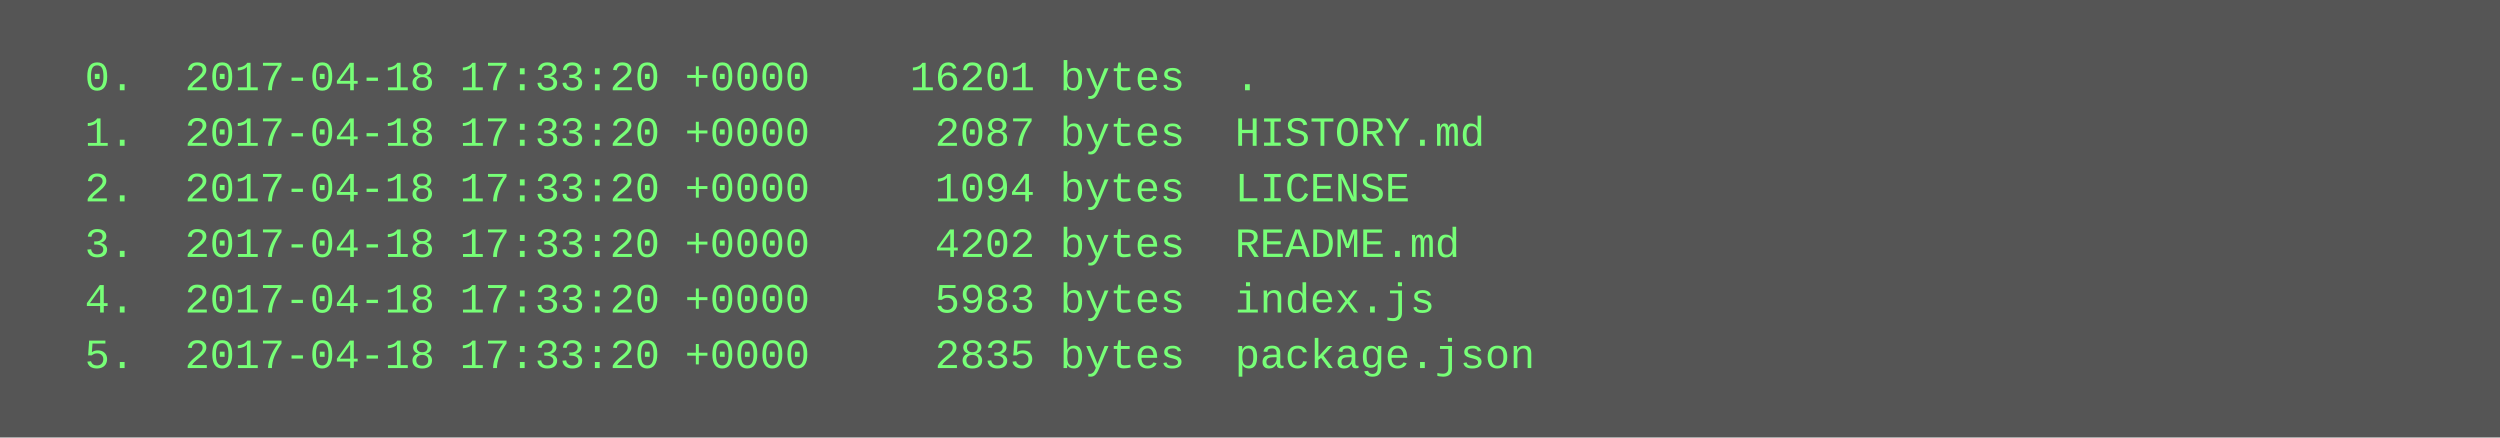
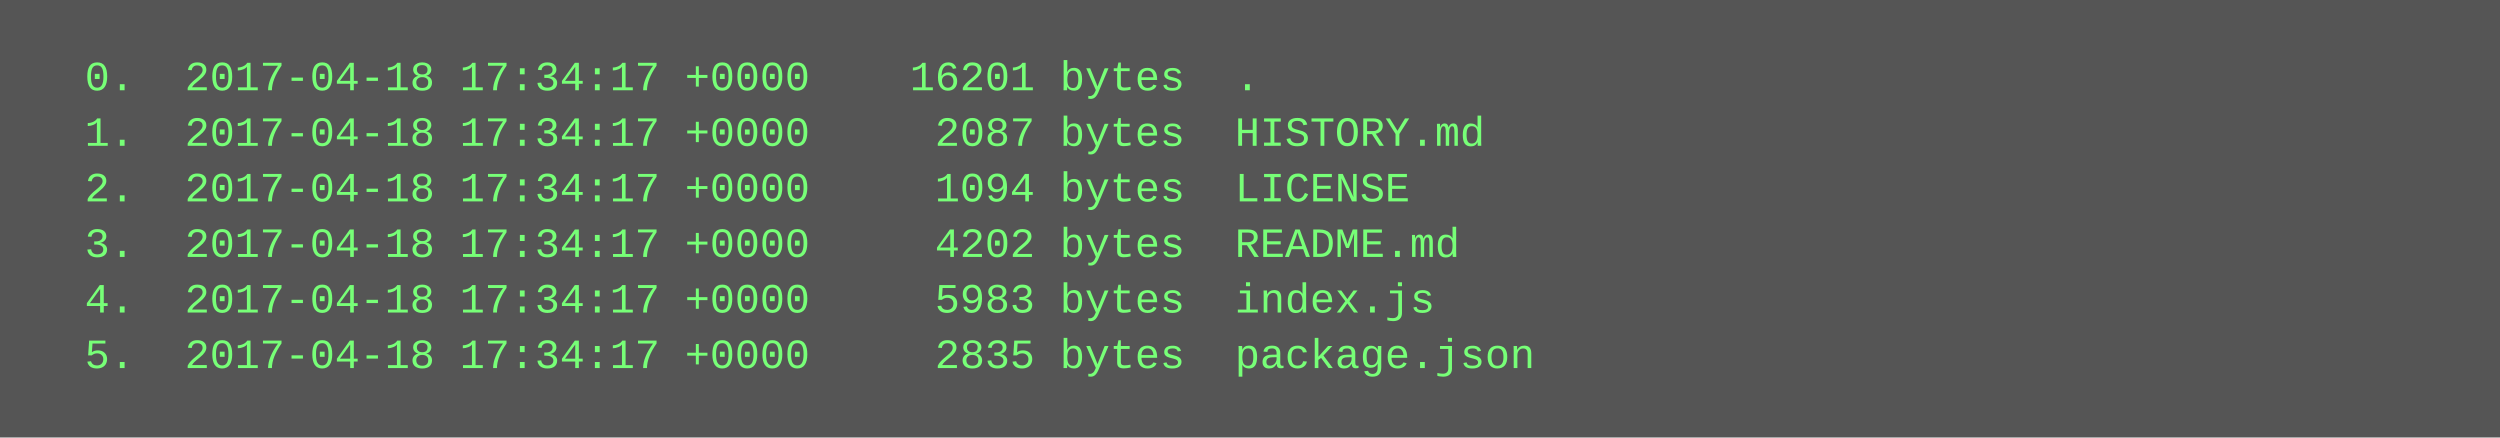
<svg xmlns="http://www.w3.org/2000/svg" height="126" width="720">
  <rect height="126" fill="#555" width="720" />
  <text fill="#7f7" font-family="Courier New" font-size="12" xml:space="preserve">
-     <tspan x="10" y="26">  0.  2017-04-18 17:33:20 +0000    16201 bytes  .</tspan>
-     <tspan x="10" y="42">  1.  2017-04-18 17:33:20 +0000     2087 bytes  HISTORY.md</tspan>
-     <tspan x="10" y="58">  2.  2017-04-18 17:33:20 +0000     1094 bytes  LICENSE</tspan>
-     <tspan x="10" y="74">  3.  2017-04-18 17:33:20 +0000     4202 bytes  README.md</tspan>
-     <tspan x="10" y="90">  4.  2017-04-18 17:33:20 +0000     5983 bytes  index.js</tspan>
-     <tspan x="10" y="106">  5.  2017-04-18 17:33:20 +0000     2835 bytes  package.json</tspan>
+     <tspan x="10" y="26">  0.  2017-04-18 17:34:17 +0000    16201 bytes  .</tspan>
+     <tspan x="10" y="42">  1.  2017-04-18 17:34:17 +0000     2087 bytes  HISTORY.md</tspan>
+     <tspan x="10" y="58">  2.  2017-04-18 17:34:17 +0000     1094 bytes  LICENSE</tspan>
+     <tspan x="10" y="74">  3.  2017-04-18 17:34:17 +0000     4202 bytes  README.md</tspan>
+     <tspan x="10" y="90">  4.  2017-04-18 17:34:17 +0000     5983 bytes  index.js</tspan>
+     <tspan x="10" y="106">  5.  2017-04-18 17:34:17 +0000     2835 bytes  package.json</tspan>
  </text>
</svg>
